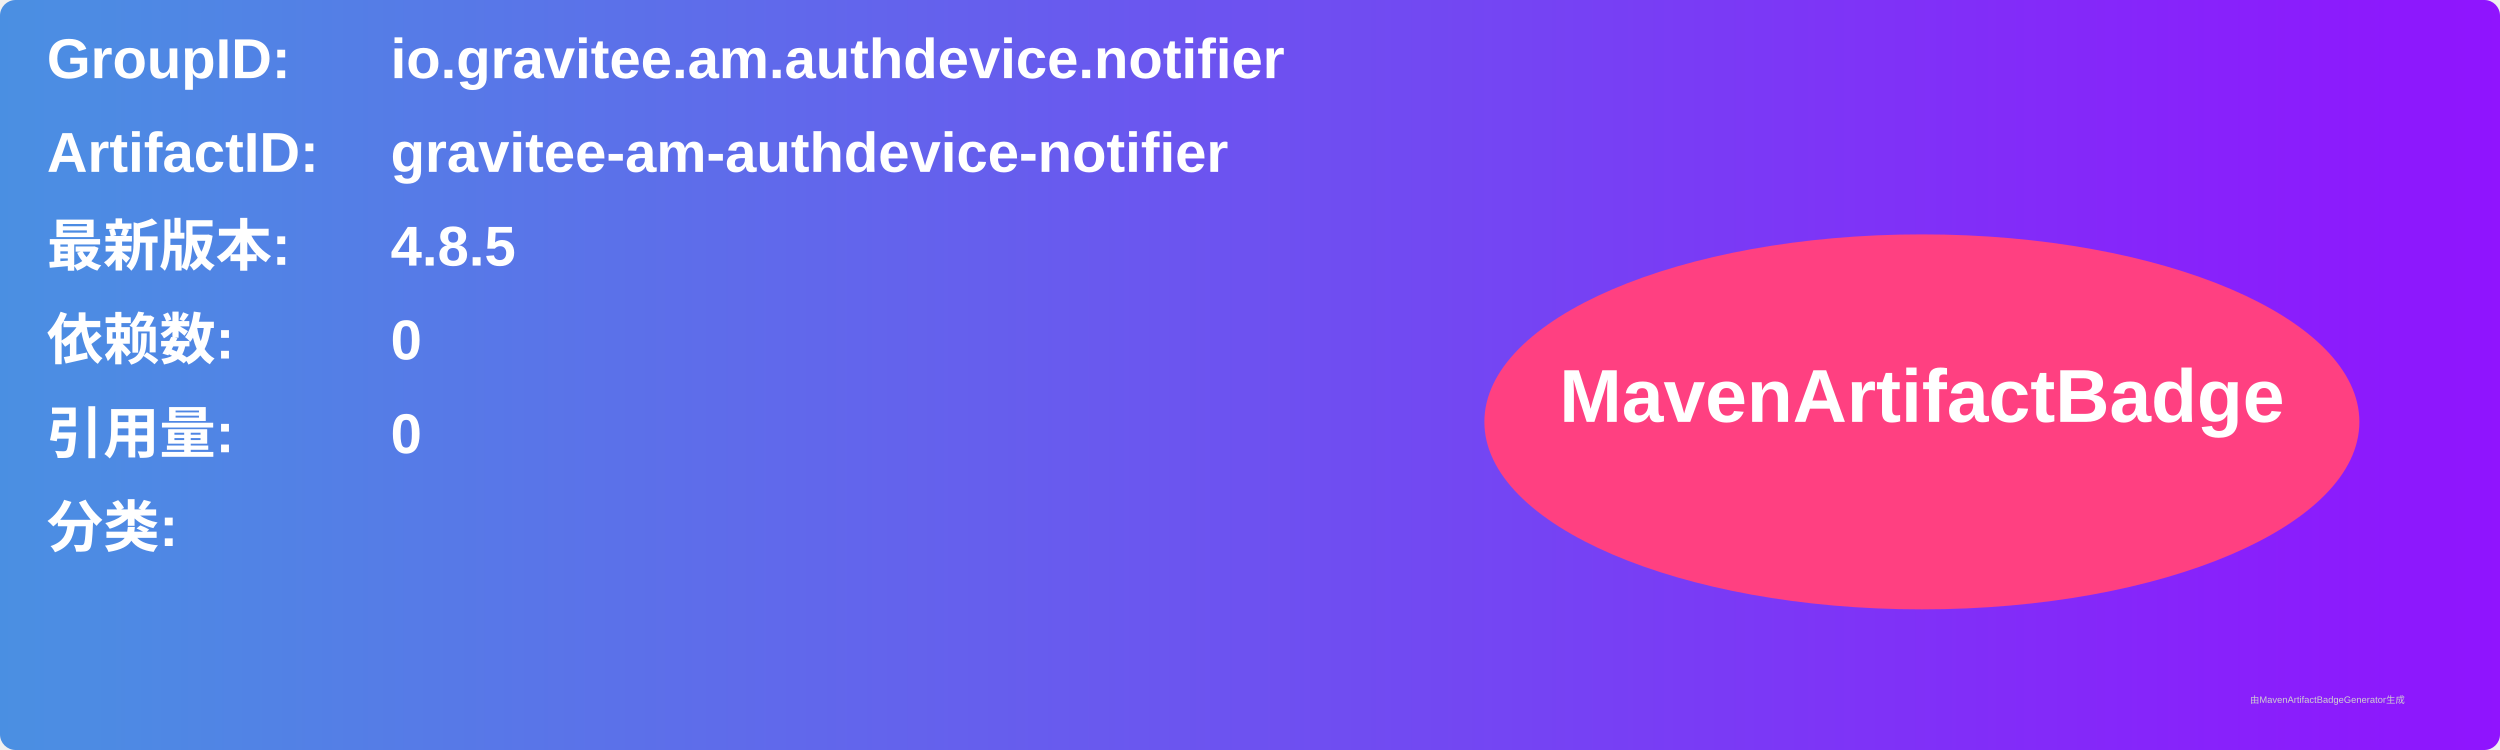
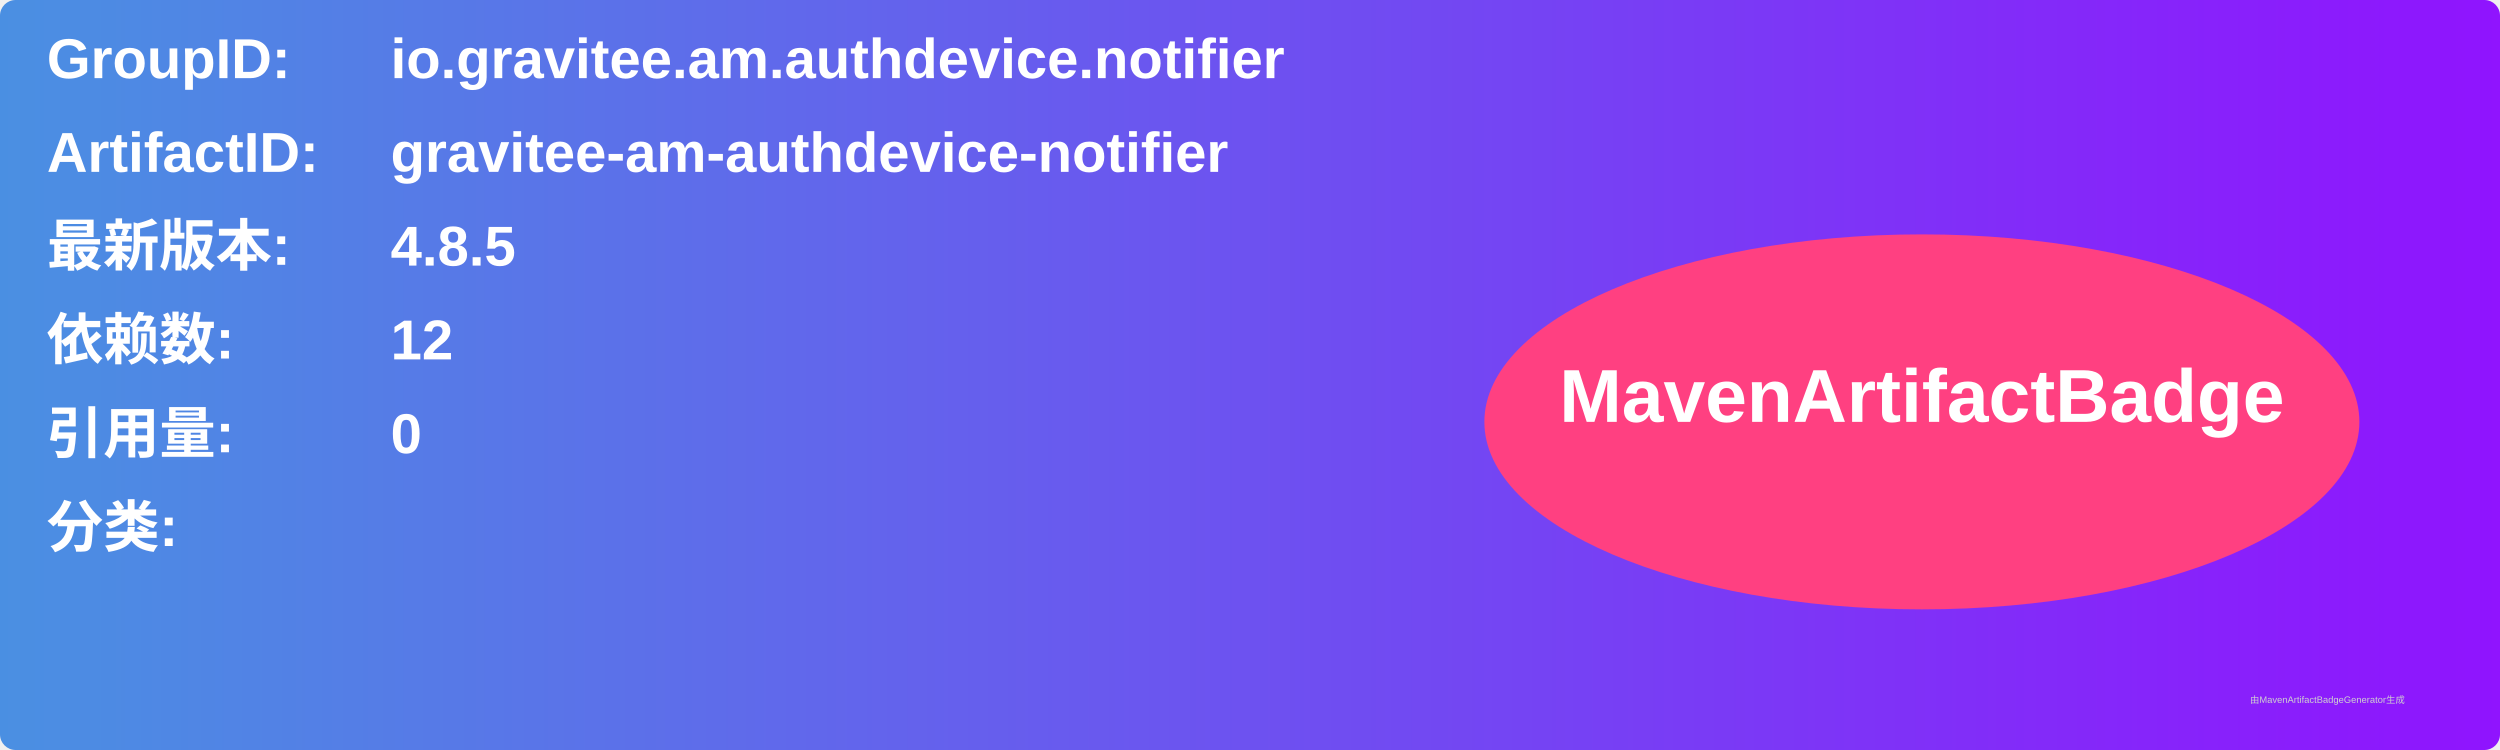
<svg xmlns="http://www.w3.org/2000/svg" width="800" height="240" viewBox="0 0 800 240">
  <linearGradient id="grad" x1="0%" y1="0%" x2="100%" y2="0%">
    <stop offset="0%" stop-color="#4a90e2" />
    <stop offset="100%" stop-color="#9013fe" />
  </linearGradient>
  <rect width="100%" height="100%" rx="5" ry="5" fill="url(#grad)" />
  <g transform="translate(15, 15)">
    <text x="0" y="10" font-family="Arial" font-size="18" fill="white" font-weight="bold" width="260">GroupID:</text>
    <text x="110" y="10" font-family="Arial" font-size="18" fill="white" font-weight="bold" width="460">io.gravitee.am.authdevice.notifier</text>
    <text x="0" y="40" font-family="Arial" font-size="18" fill="white" font-weight="bold" width="260">ArtifactID:</text>
    <text x="110" y="40" font-family="Arial" font-size="18" fill="white" font-weight="bold" width="460">gravitee-am-authdevice-notifier</text>
    <text x="0" y="70" font-family="Arial" font-size="18" fill="white" font-weight="bold">最新版本:</text>
    <text x="110" y="70" font-family="Arial" font-size="18" fill="white" font-weight="bold">
      <tspan font-weight="bold">4.8.5</tspan>
    </text>
    <text x="0" y="100" font-family="Arial" font-size="18" fill="white" font-weight="bold">依赖数: </text>
    <text x="110" y="100" font-family="Arial" font-size="18" fill="white">
-       <tspan font-weight="bold">0</tspan>
+       <tspan font-weight="bold">12</tspan>
    </text>
    <text x="0" y="130" font-family="Arial" font-size="18" fill="white" font-weight="bold">引用量: </text>
    <text x="110" y="130" font-family="Arial" font-size="18" fill="white">
      <tspan font-weight="bold">0</tspan>
    </text>
    <text x="0" y="160" font-family="Arial" font-size="18" fill="white" font-weight="bold">分类:</text>
    <text x="10" y="190" font-family="Arial" font-size="10" fill="white">
      <tspan font-weight="bold" />
    </text>
    <ellipse cx="600" cy="120" rx="140" ry="60" fill="#ff4081" />
    <text x="600" y="120" text-anchor="middle" font-family="Arial" font-size="24" fill="white" font-weight="bold">MavenArtifactBadge</text>
  </g>
  <text x="720" y="225" font-family="Arial" font-size="3" fill="#d0d0d0">由MavenArtifactBadgeGenerator生成</text>
</svg>
